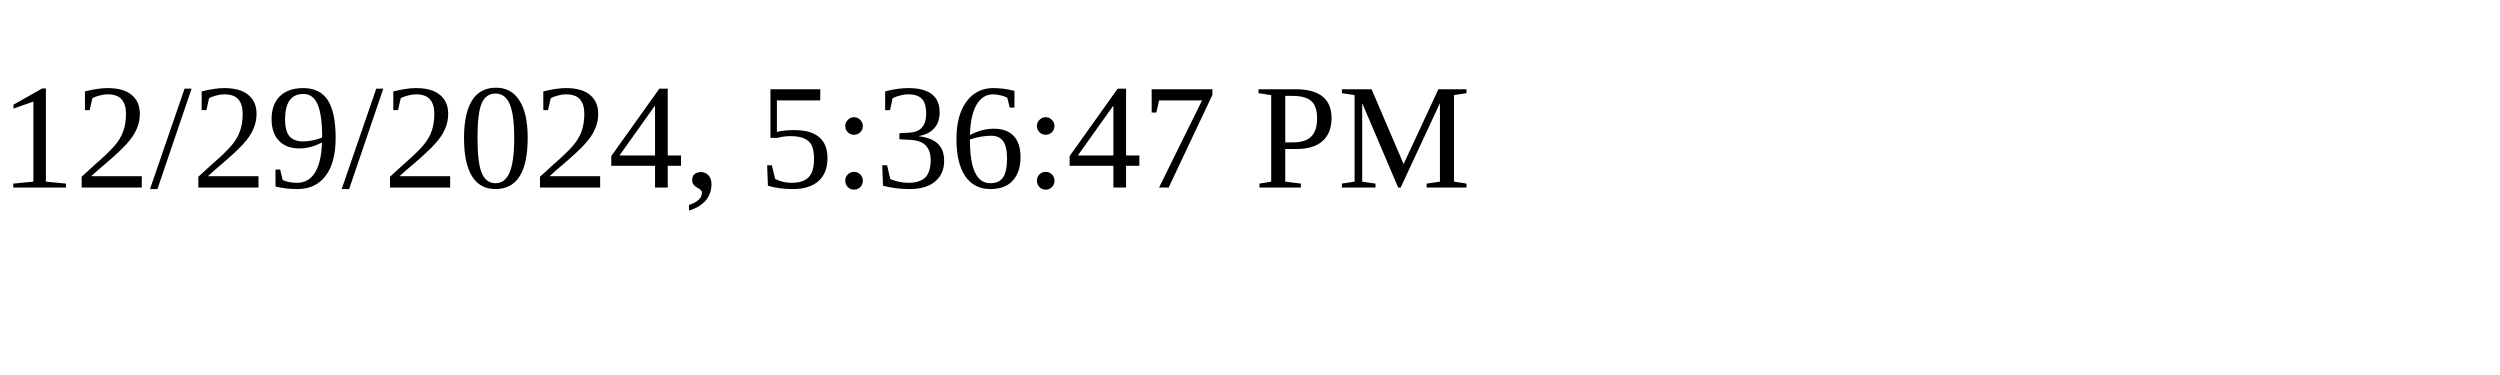
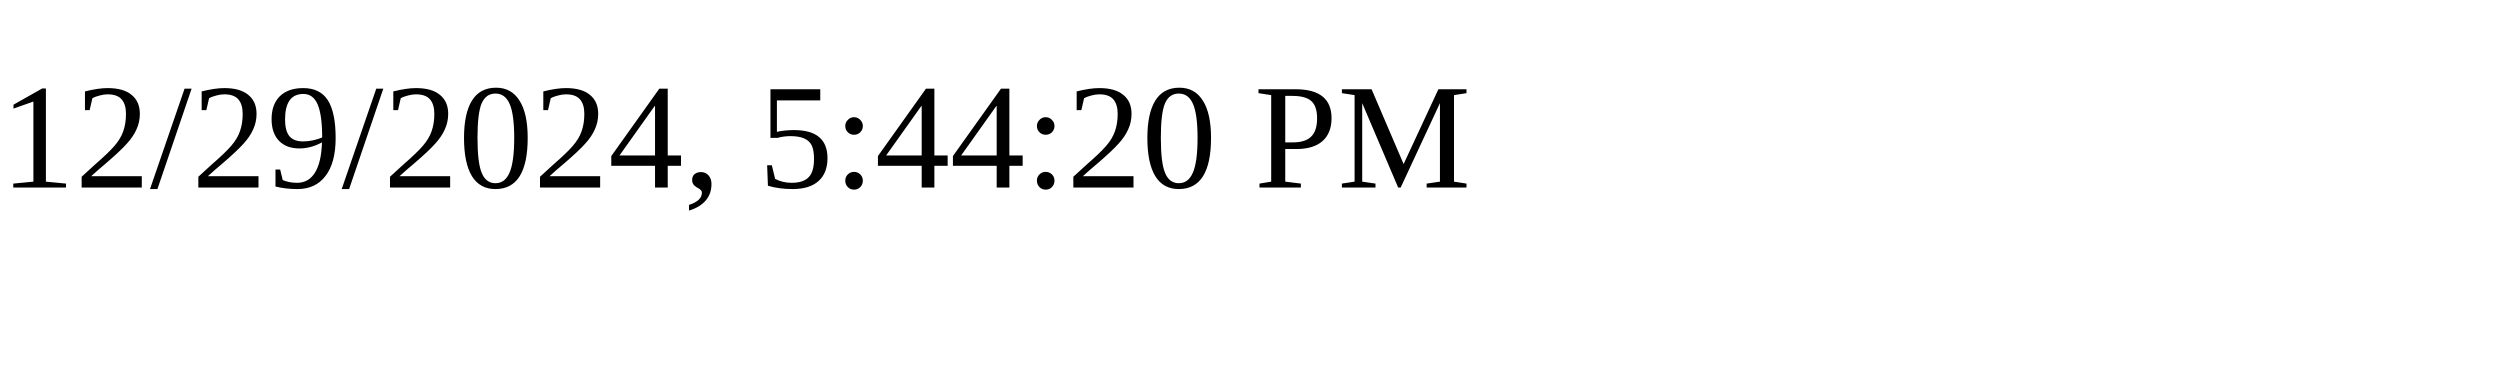
<svg xmlns="http://www.w3.org/2000/svg" height="30" width="200">
-   <text x="0" y="15">12/29/2024, 5:36:47 PM</text>
+   <text x="0" y="15">12/29/2024, 5:44:20 PM</text>
</svg>
